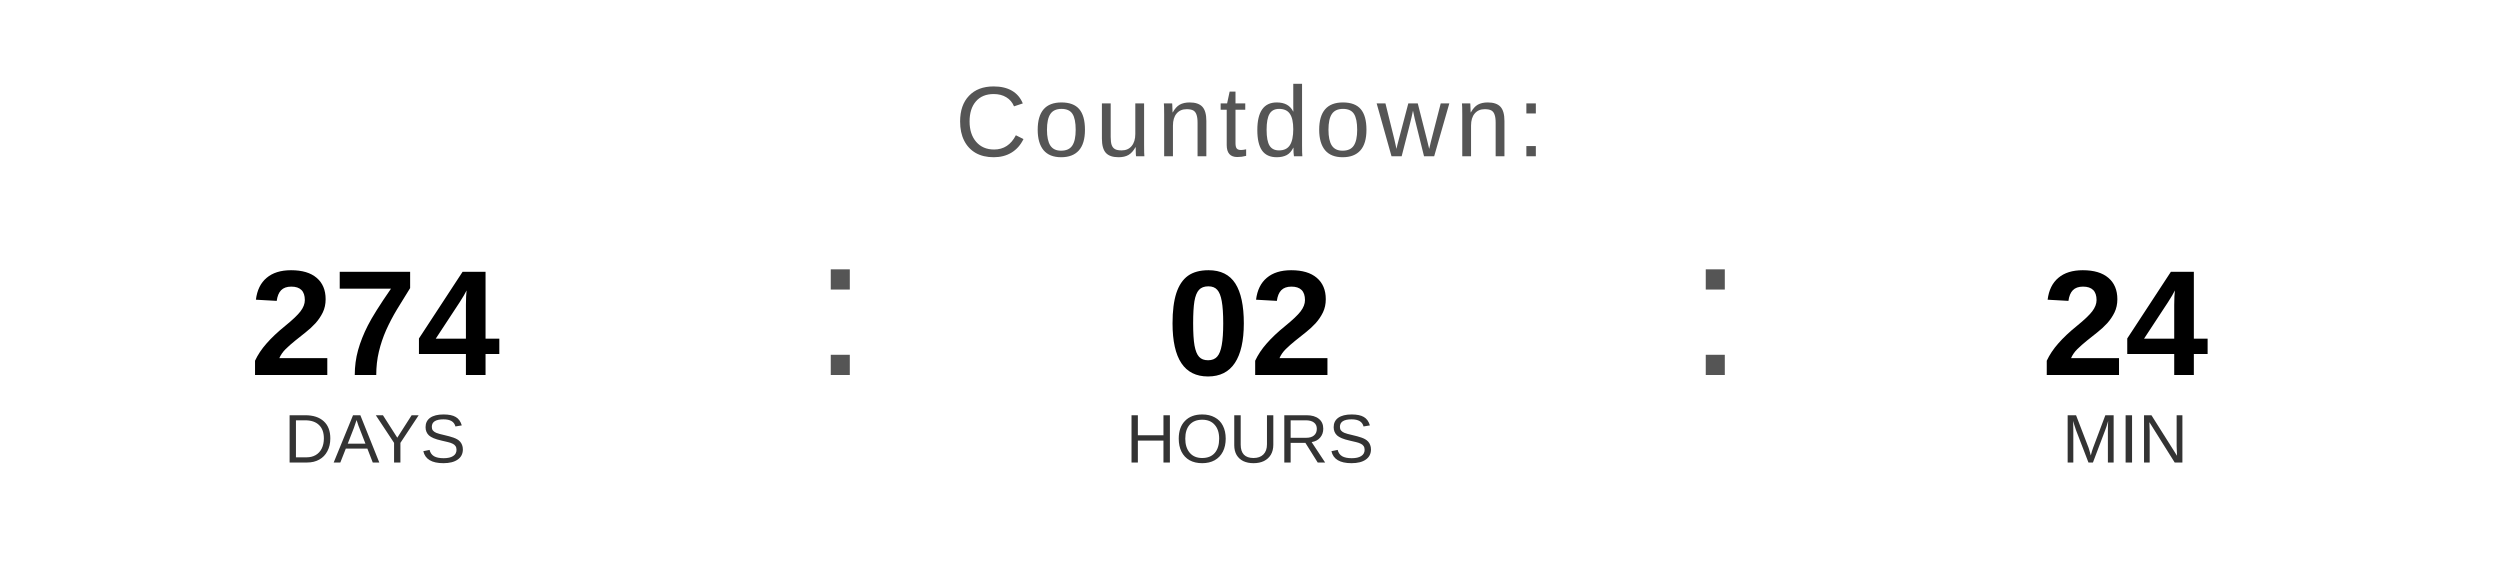
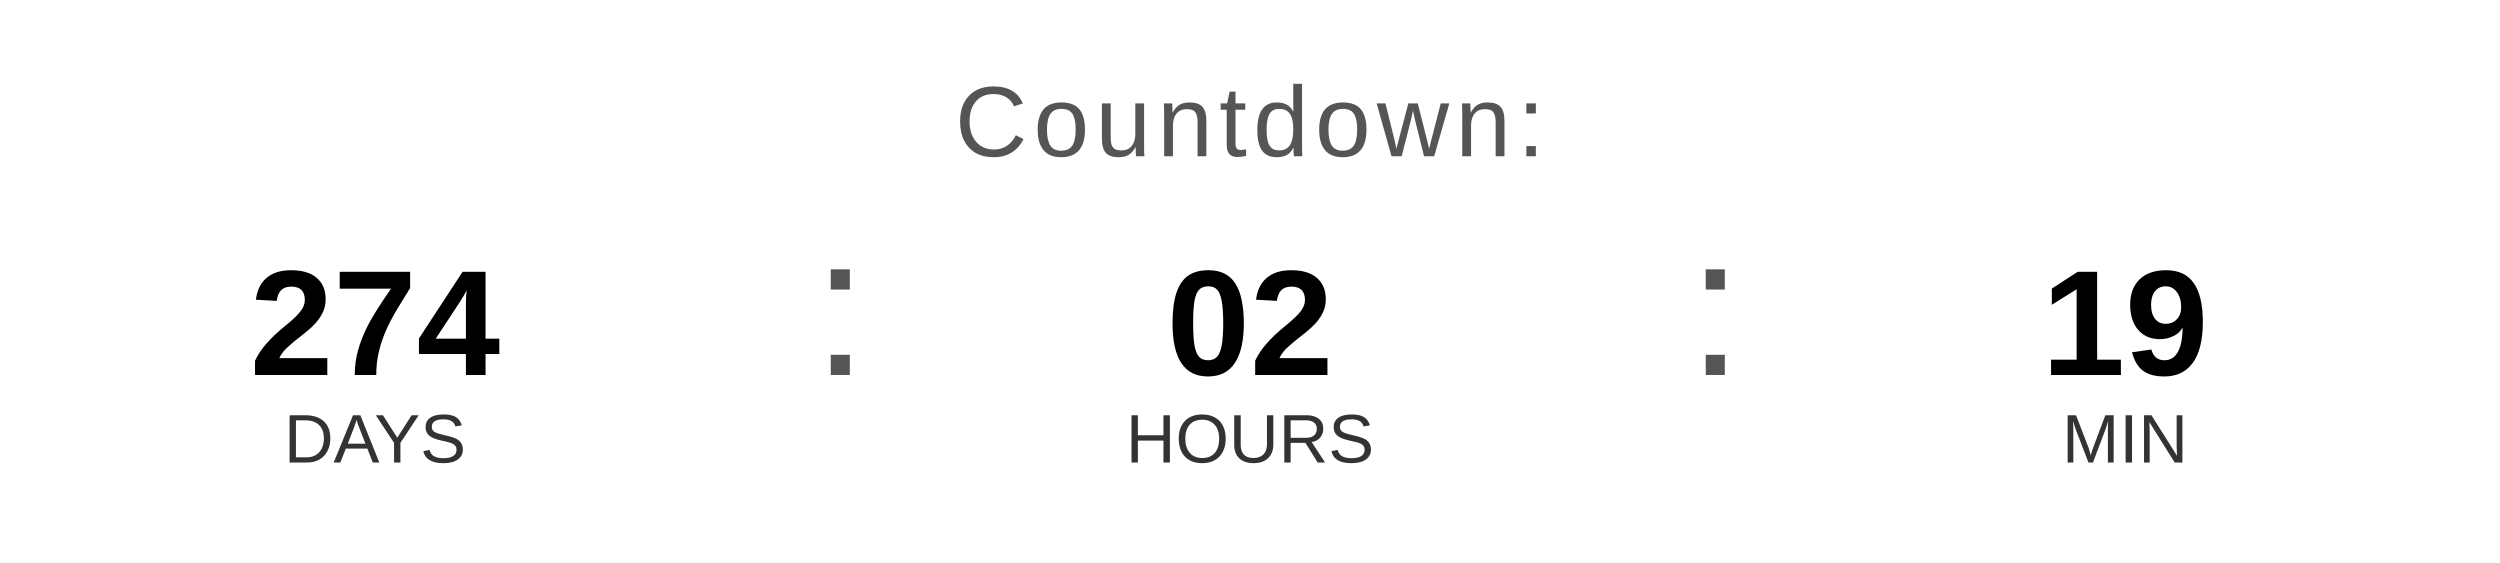
<svg xmlns="http://www.w3.org/2000/svg" width="400" height="90" viewBox="0 0 400 90">
  <text x="200" y="25" font-family="Arial, Helvetica, sans-serif" font-size="16" fill="#555555" text-anchor="middle" letter-spacing="1">
    Countdown:
  </text>
  <text x="60" y="60" font-family="Arial, Helvetica, sans-serif" font-size="24" font-weight="bold" fill="#000000" text-anchor="middle">274</text>
  <text x="60" y="74" font-family="Arial, Helvetica, sans-serif" font-size="11" fill="#333333" text-anchor="middle">DAYS</text>
  <text x="130" y="60" font-family="Arial, sans-serif" font-size="32" fill="#555555">:</text>
  <text x="200" y="60" font-family="Arial, Helvetica, sans-serif" font-size="24" font-weight="bold" fill="#000000" text-anchor="middle">02</text>
  <text x="200" y="74" font-family="Arial, Helvetica, sans-serif" font-size="11" fill="#333333" text-anchor="middle">HOURS</text>
  <text x="270" y="60" font-family="Arial, sans-serif" font-size="32" fill="#555555">:</text>
-   <text x="340" y="60" font-family="Arial, Helvetica, sans-serif" font-size="24" font-weight="bold" fill="#000000" text-anchor="middle">24</text>
+   <text x="340" y="60" font-family="Arial, Helvetica, sans-serif" font-size="24" font-weight="bold" fill="#000000" text-anchor="middle">19</text>
  <text x="340" y="74" font-family="Arial, Helvetica, sans-serif" font-size="11" fill="#333333" text-anchor="middle">MIN</text>
</svg>
